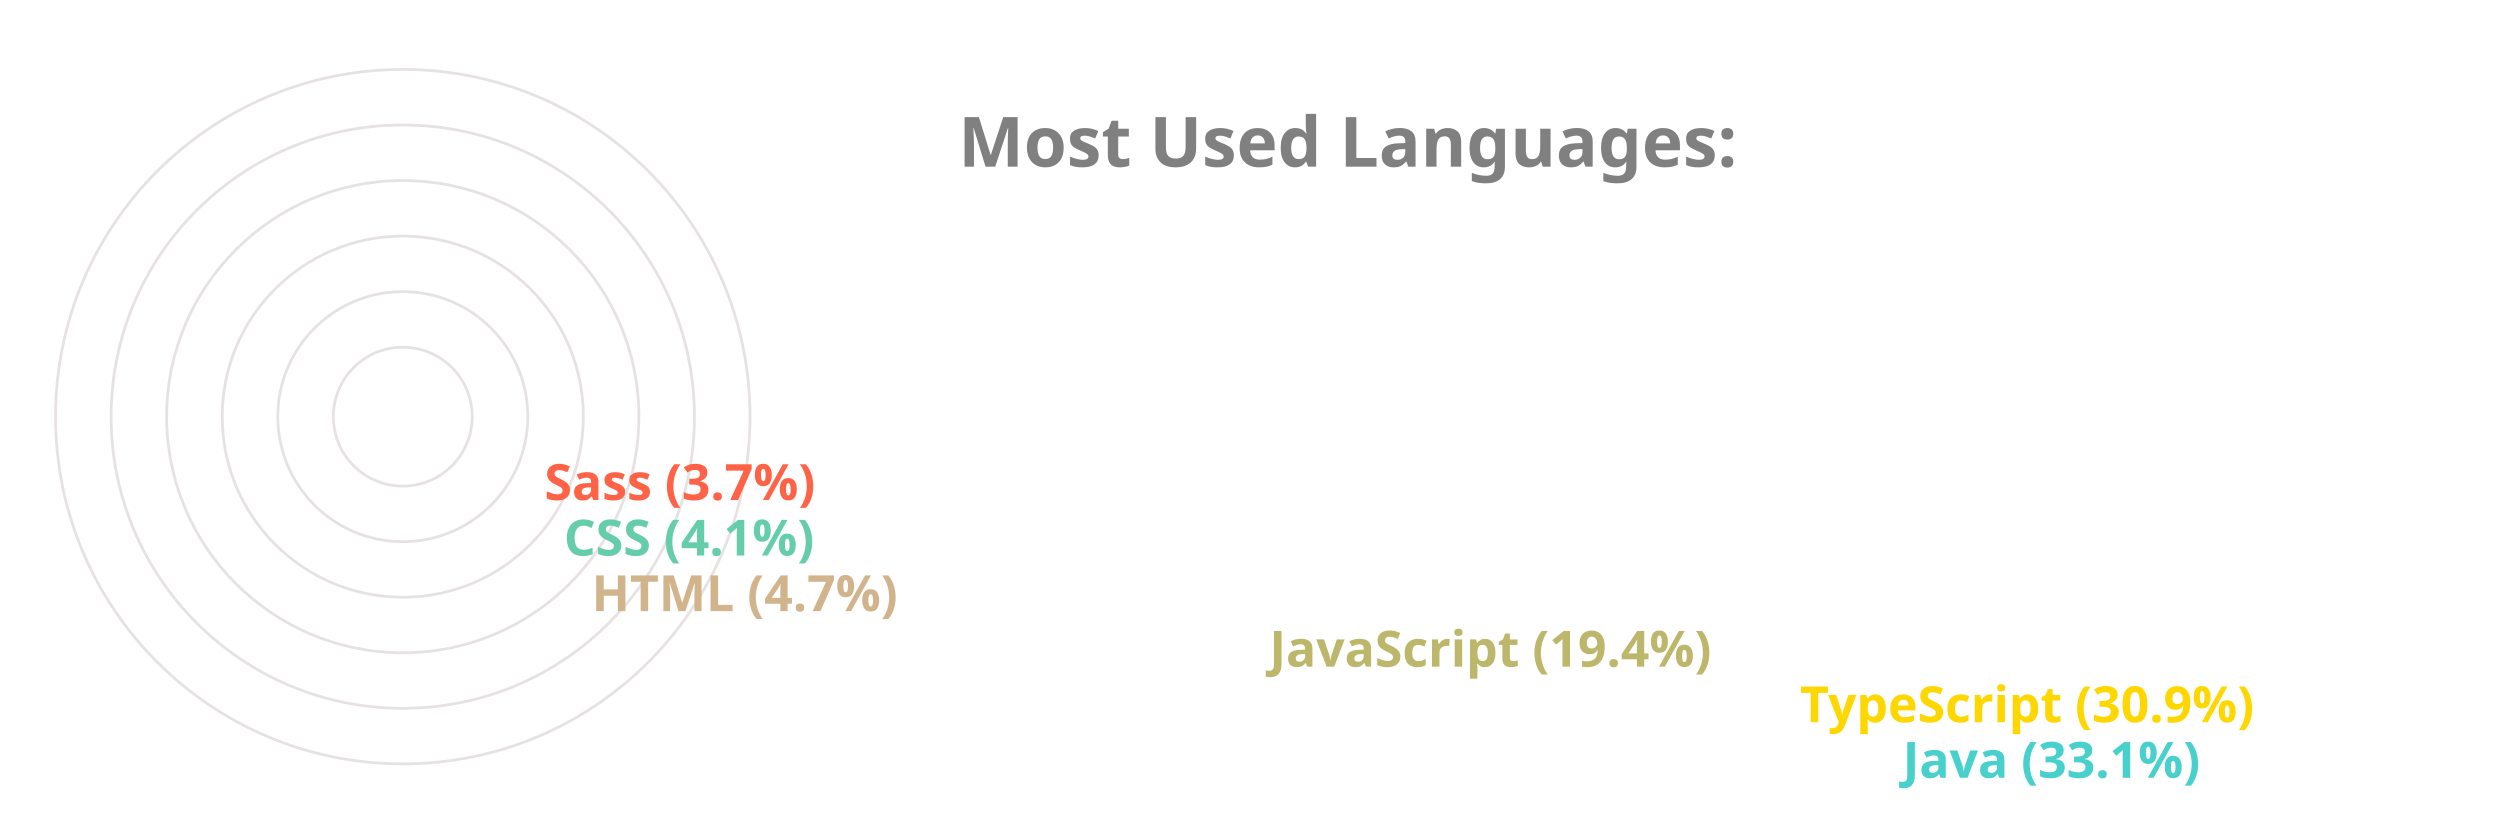
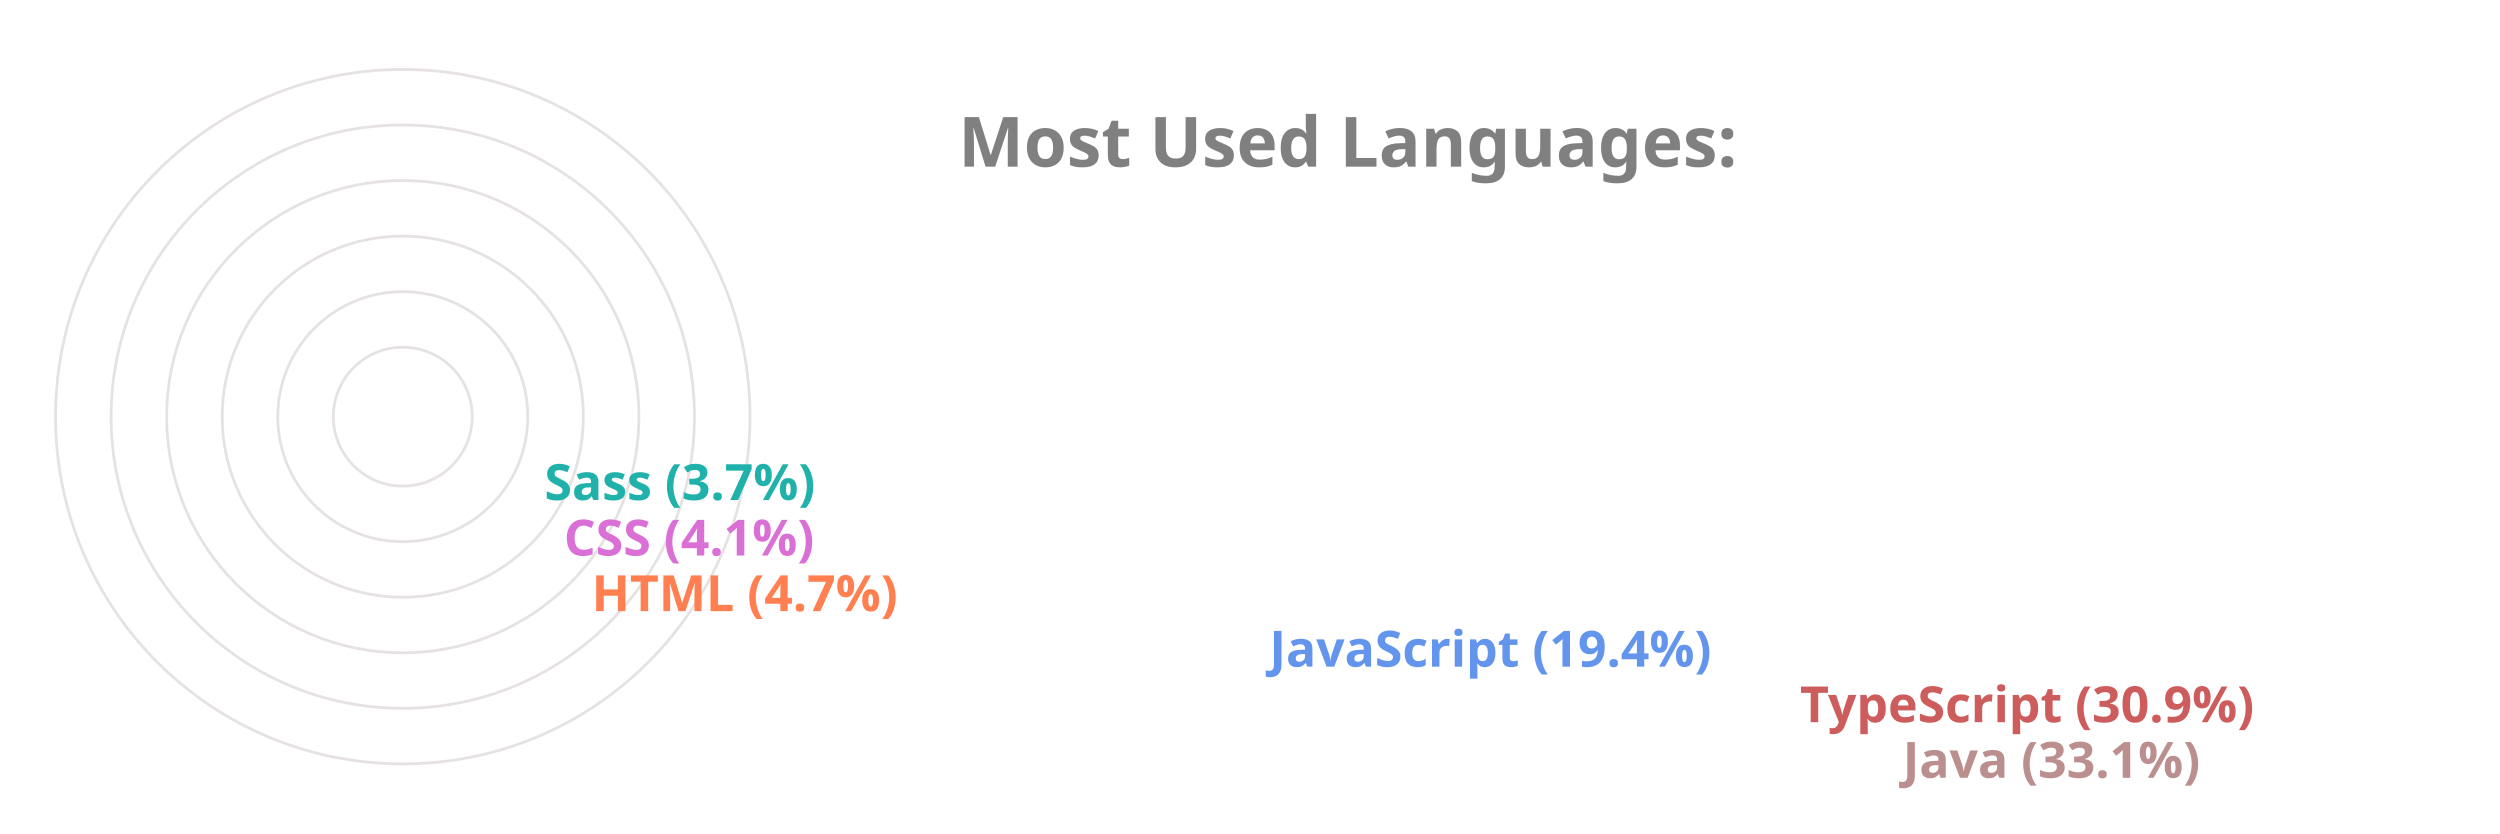
<svg xmlns="http://www.w3.org/2000/svg" viewBox="0 0 650 300" height="200px" width="600px">
  <style>
		.label {
			font: bold 25px sans-serif;
			color: #404040;
			-webkit-text-stroke: 1px white;
	  	}
		.name {
			font: bold 18px sans-serif;
			color: #404040;
	  	}

		.line {
			stroke-dasharray: 1000;
			stroke-dashoffset: 1000;
			animation: dash 3.5s ease-in-out forwards;	
			animation-iteration-count: infinite;
			animation-direction: alternate-reverse;
		}

		.path {
			stroke-dasharray: 1000;
			stroke-dashoffset: 1000;
			animation: dash 3.5s ease-in-out forwards;	
			animation-iteration-count: infinite;
			animation-direction: alternate-reverse;
		}
		  
		@keyframes dash {
			to {
				stroke-dashoffset: 0;
			}
		}

	</style>
  <g stroke="#E6E2E1" fill="none" stroke-width="1">
    <circle cx="20" cy="150" r="125" />
    <circle cx="20" cy="150" r="105" />
    <circle cx="20" cy="150" r="85" />
    <circle cx="20" cy="150" r="65" />
    <circle cx="20" cy="150" r="45" />
    <circle cx="20" cy="150" r="25" />
  </g>
  <g fill="none" stroke-width="20" class="line">
-     <line x2="550" y2="275" x1="20" y1="275" stroke="MediumTurquoise" />
-     <line x2="513" y2="255" x1="20" y1="255" stroke="Gold" />
-     <line x2="322" y2="235" x1="20" y1="235" stroke="DarkKhaki" />
-     <line x2="78" y2="215" x1="20" y1="215" stroke="Tan" />
-     <line x2="68" y2="195" x1="20" y1="195" stroke="MediumAquaMarine" />
-     <line x2="61" y2="175" x1="20" y1="175" stroke="Tomato" />
+     <line x2="550" y2="275" x1="20" y1="275" stroke="RosyBrown" />
+     <line x2="513" y2="255" x1="20" y1="255" stroke="IndianRed" />
+     <line x2="322" y2="235" x1="20" y1="235" stroke="CornflowerBlue" />
+     <line x2="78" y2="215" x1="20" y1="215" stroke="Coral" />
+     <line x2="68" y2="195" x1="20" y1="195" stroke="Orchid" />
+     <line x2="61" y2="175" x1="20" y1="175" stroke="LightSeaGreen" />
  </g>
  <g fill="none" stroke-width="20" stroke-linecap="round" class="path">
-     <path d="M 20 275 A 125 125 45 0 1 -84 81" stroke="MediumTurquoise" />
-     <path d="M 20 255 A 105 105 45 0 1 -70 95" stroke="Gold" />
-     <path d="M 20 235 A 85 85 45 0 1 -60 122" stroke="DarkKhaki" />
-     <path d="M 20 215 A 65 65 45 0 1 -44 144" stroke="Tan" />
-     <path d="M 20 195 A 45 45 45 0 1 -24 146" stroke="MediumAquaMarine" />
-     <path d="M 20 175 A 25 25 45 0 1 -4 148" stroke="Tomato" />
+     <path d="M 20 275 A 125 125 45 0 1 -84 81" stroke="RosyBrown" />
+     <path d="M 20 255 A 105 105 45 0 1 -70 95" stroke="IndianRed" />
+     <path d="M 20 235 A 85 85 45 0 1 -60 122" stroke="CornflowerBlue" />
+     <path d="M 20 215 A 65 65 45 0 1 -44 144" stroke="Coral" />
+     <path d="M 20 195 A 45 45 45 0 1 -24 146" stroke="Orchid" />
+     <path d="M 20 175 A 25 25 45 0 1 -4 148" stroke="LightSeaGreen" />
  </g>
  <g class="name">
-     <text x="560" y="280" fill="MediumTurquoise">Java (33.1%)</text>
-     <text x="523" y="260" fill="Gold">TypeScript (30.9%)</text>
-     <text x="332" y="240" fill="DarkKhaki">JavaScript (19.4%)</text>
-     <text x="88" y="220" fill="Tan">HTML (4.7%)</text>
-     <text x="78" y="200" fill="MediumAquaMarine">CSS (4.1%)</text>
-     <text x="71" y="180" fill="Tomato">Sass (3.7%)</text>
+     <text x="560" y="280" fill="RosyBrown">Java (33.1%)</text>
+     <text x="523" y="260" fill="IndianRed">TypeScript (30.9%)</text>
+     <text x="332" y="240" fill="CornflowerBlue">JavaScript (19.4%)</text>
+     <text x="88" y="220" fill="Coral">HTML (4.7%)</text>
+     <text x="78" y="200" fill="Orchid">CSS (4.1%)</text>
+     <text x="71" y="180" fill="LightSeaGreen">Sass (3.7%)</text>
  </g>
  <g class="label">
    <text x="220" y="60" fill="grey">Most Used Languages:</text>
  </g>
</svg>
